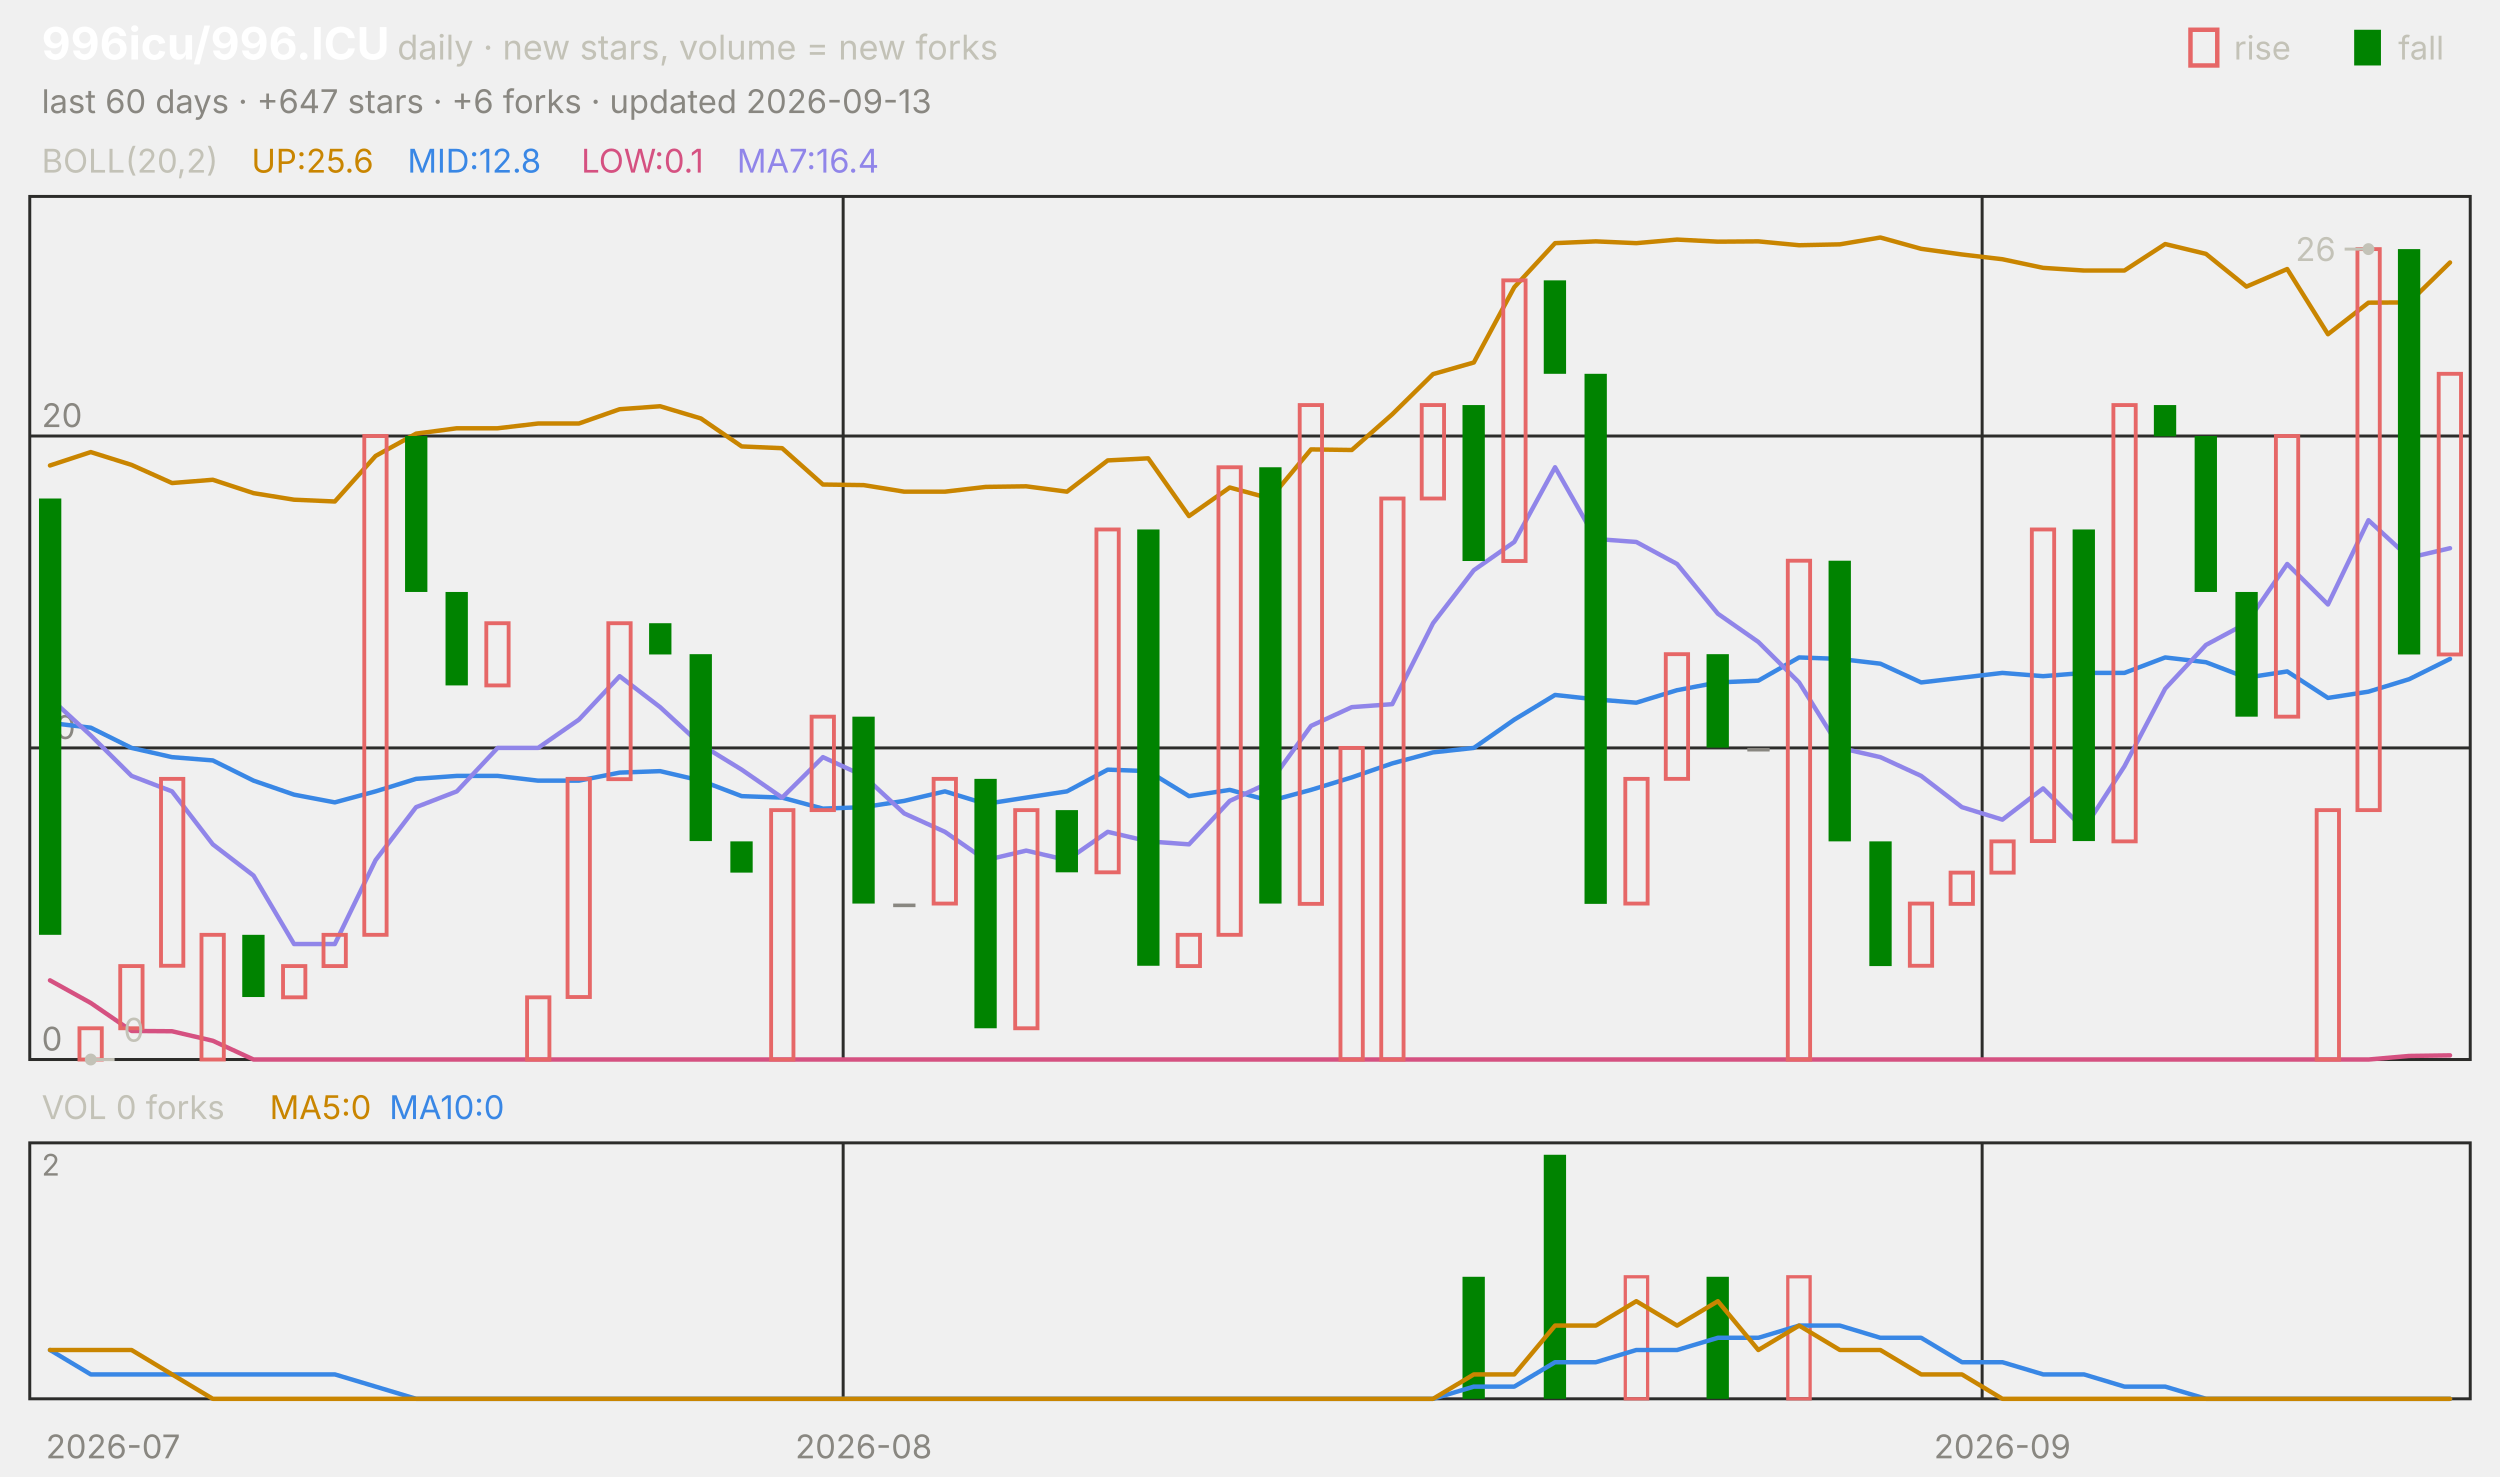
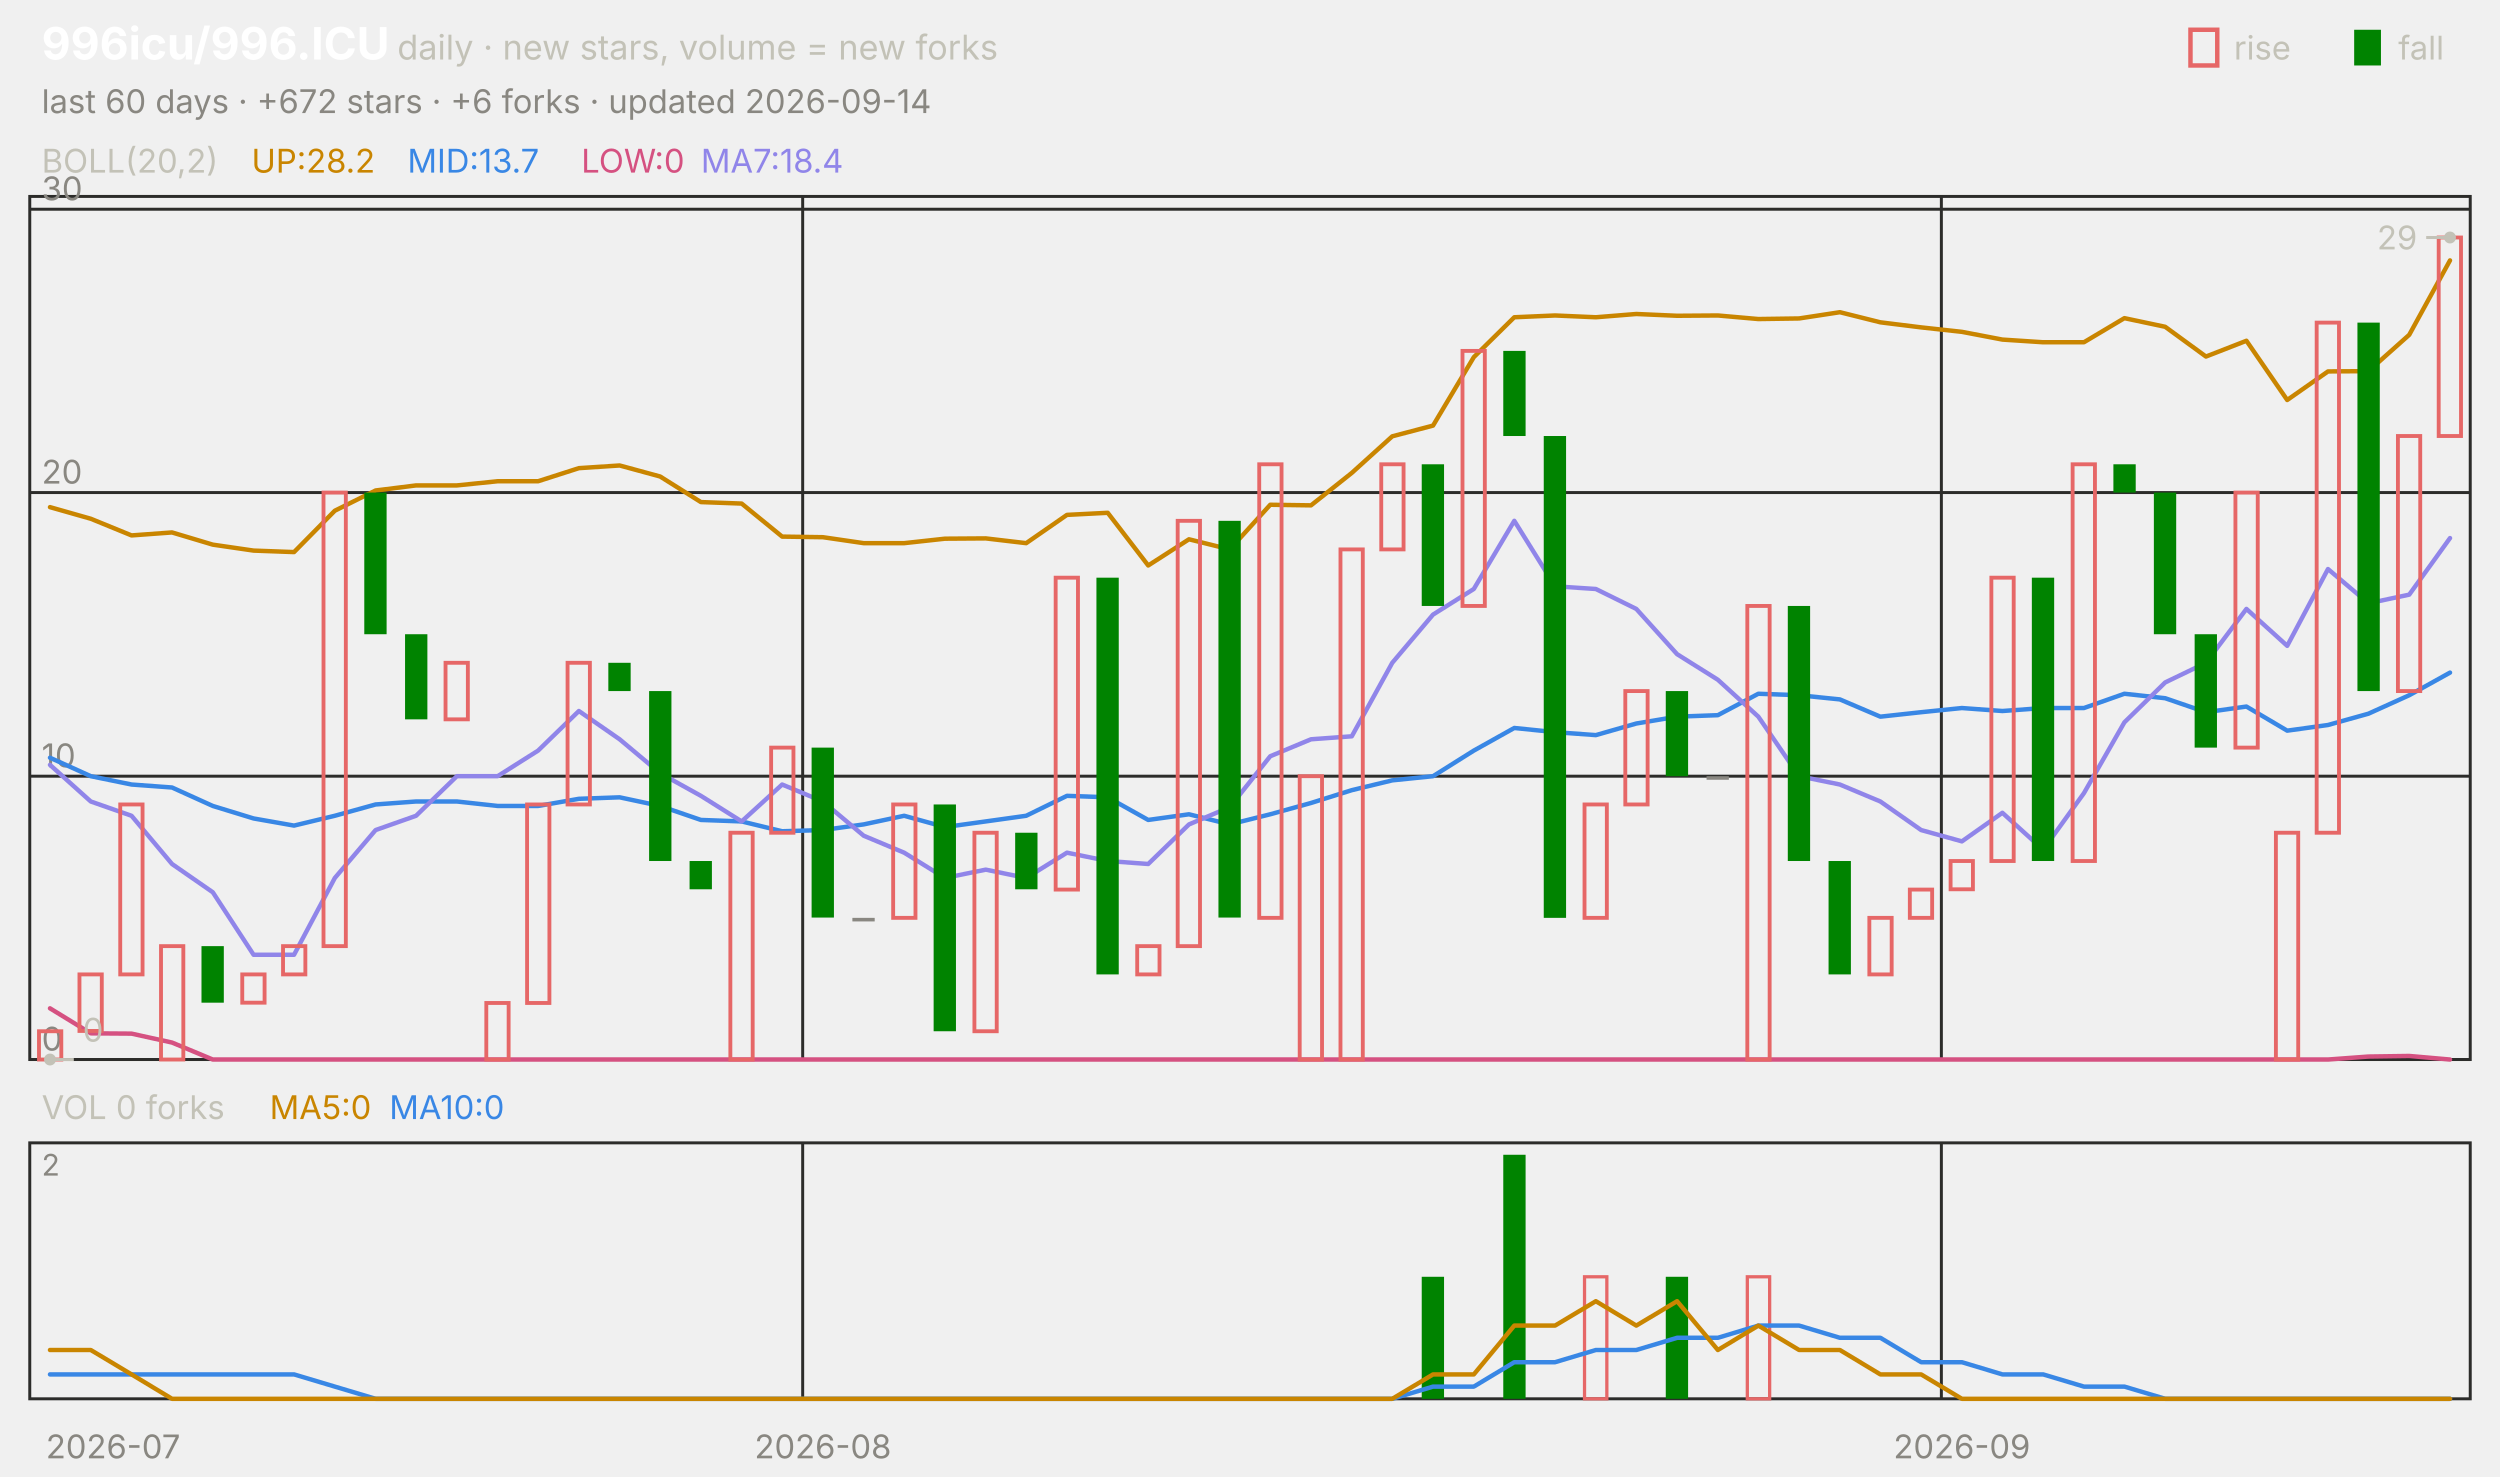
<svg xmlns="http://www.w3.org/2000/svg" viewBox="0 0 840 496" width="840" height="496" font-family="-apple-system,'Segoe UI',system-ui,sans-serif" role="img" aria-label="996icu/996.ICU candlestick chart">
  <text x="14.0" y="20.0" font-size="15" fill="#ffffff" font-weight="650">996icu/996.ICU</text>
  <text x="133.5" y="20.0" font-size="11.5" fill="#c3c2b7">daily · new stars, volume = new forks</text>
  <text x="805.8" y="20.0" font-size="11.0" fill="#c3c2b7">fall</text>
  <rect x="791" y="10" width="9" height="12" fill="#008300" />
  <text x="750.6" y="20.0" font-size="11.0" fill="#c3c2b7">rise</text>
  <rect x="736" y="10" width="9" height="12" fill="none" stroke="#e66767" stroke-width="1.5" />
-   <text x="14.0" y="38.0" font-size="11.0" fill="#898781">last 60 days · +647 stars · +6 forks · updated 2026-09-13</text>
+   <text x="14.0" y="38.0" font-size="11.0" fill="#898781">last 60 days · +672 stars · +6 forks · updated 2026-09-14</text>
  <rect x="10" y="66" width="820" height="290" fill="none" stroke="#2c2c2a" />
  <rect x="10" y="384" width="820" height="86" fill="none" stroke="#2c2c2a" />
  <text x="38.0" y="490.0" font-size="11.0" fill="#898781" text-anchor="middle">2026-07</text>
-   <line x1="283.3" y1="66.0" x2="283.3" y2="356.0" stroke="#2c2c2a" stroke-width="1.0" />
-   <line x1="283.3" y1="384.0" x2="283.3" y2="470.0" stroke="#2c2c2a" stroke-width="1.0" />
-   <text x="290.2" y="490.0" font-size="11.0" fill="#898781" text-anchor="middle">2026-08</text>
-   <line x1="666.0" y1="66.0" x2="666.0" y2="356.0" stroke="#2c2c2a" stroke-width="1.0" />
-   <line x1="666.0" y1="384.0" x2="666.0" y2="470.0" stroke="#2c2c2a" stroke-width="1.0" />
-   <text x="672.8" y="490.0" font-size="11.0" fill="#898781" text-anchor="middle">2026-09</text>
+   <line x1="269.7" y1="66.0" x2="269.7" y2="356.0" stroke="#2c2c2a" stroke-width="1.0" />
+   <line x1="269.7" y1="384.0" x2="269.7" y2="470.0" stroke="#2c2c2a" stroke-width="1.0" />
+   <text x="276.5" y="490.0" font-size="11.0" fill="#898781" text-anchor="middle">2026-08</text>
+   <line x1="652.3" y1="66.0" x2="652.3" y2="356.0" stroke="#2c2c2a" stroke-width="1.0" />
+   <line x1="652.3" y1="384.0" x2="652.3" y2="470.0" stroke="#2c2c2a" stroke-width="1.0" />
+   <text x="659.2" y="490.0" font-size="11.0" fill="#898781" text-anchor="middle">2026-09</text>
  <text x="14.0" y="58.0" font-size="11.0" fill="#c3c2b7">BOLL(20,2)</text>
-   <text x="84.5" y="58.0" font-size="11.0" fill="#c98500">UP:25.6</text>
-   <text x="136.9" y="58.0" font-size="11.0" fill="#3987e5">MID:12.8</text>
-   <text x="195.3" y="58.0" font-size="11.0" fill="#d55181">LOW:0.1</text>
-   <text x="247.6" y="58.0" font-size="11.0" fill="#9085e9">MA7:16.4</text>
+   <text x="84.5" y="58.0" font-size="11.0" fill="#c98500">UP:28.2</text>
+   <text x="136.9" y="58.0" font-size="11.0" fill="#3987e5">MID:13.7</text>
+   <text x="195.3" y="58.0" font-size="11.0" fill="#d55181">LOW:0</text>
+   <text x="235.5" y="58.0" font-size="11.0" fill="#9085e9">MA7:18.4</text>
  <line x1="10.0" y1="356.0" x2="830.0" y2="356.0" stroke="#2c2c2a" stroke-width="1.0" />
  <text x="14.0" y="353.0" font-size="11.0" fill="#898781">0</text>
-   <line x1="10.0" y1="251.3" x2="830.0" y2="251.3" stroke="#2c2c2a" stroke-width="1.0" />
-   <text x="14.0" y="248.3" font-size="11.0" fill="#898781">10</text>
-   <line x1="10.0" y1="146.5" x2="830.0" y2="146.5" stroke="#2c2c2a" stroke-width="1.0" />
-   <text x="14.0" y="143.5" font-size="11.0" fill="#898781">20</text>
-   <polyline points="16.8,156.4 30.5,151.9 44.2,156.2 57.8,162.3 71.5,161.2 85.2,165.7 98.8,167.9 112.5,168.5 126.2,153.2 139.8,145.7 153.5,143.9 167.2,143.9 180.8,142.3 194.5,142.3 208.2,137.5 221.8,136.5 235.5,140.6 249.2,150.0 262.8,150.6 276.5,162.8 290.2,163.0 303.8,165.2 317.5,165.2 331.2,163.6 344.8,163.4 358.5,165.2 372.2,154.7 385.8,154.0 399.5,173.4 413.2,163.8 426.8,167.5 440.5,151.0 454.2,151.2 467.8,139.2 481.5,125.7 495.2,121.8 508.8,96.5 522.5,81.7 536.2,81.1 549.8,81.7 563.5,80.5 577.2,81.2 590.8,81.1 604.5,82.4 618.2,82.1 631.8,79.8 645.5,83.6 659.2,85.5 672.8,87.1 686.5,90.0 700.2,90.9 713.8,90.9 727.5,82.0 741.2,85.3 754.8,96.3 768.5,90.4 782.2,112.3 795.8,101.7 809.5,101.6 823.2,88.2" fill="none" stroke="#c98500" stroke-width="1.5" stroke-linejoin="round" stroke-linecap="round" />
-   <polyline points="16.8,242.9 30.5,244.5 44.2,251.3 57.8,254.4 71.5,255.5 85.2,262.3 98.8,267.0 112.5,269.6 126.2,265.9 139.8,261.7 153.5,260.7 167.2,260.7 180.8,262.3 194.5,262.3 208.2,259.6 221.8,259.1 235.5,262.3 249.2,267.5 262.8,268.0 276.5,271.7 290.2,271.2 303.8,269.1 317.5,265.9 331.2,270.1 344.8,268.0 358.5,265.9 372.2,258.6 385.8,259.1 399.5,267.5 413.2,265.4 426.8,269.1 440.5,265.4 454.2,261.2 467.8,256.5 481.5,252.8 495.2,251.3 508.8,241.8 522.5,233.5 536.2,235.0 549.8,236.1 563.5,231.9 577.2,229.3 590.8,228.7 604.5,220.9 618.2,221.4 631.8,223.0 645.5,229.3 659.2,227.7 672.8,226.1 686.5,227.2 700.2,226.1 713.8,226.1 727.5,220.9 741.2,222.5 754.8,227.7 768.5,225.6 782.2,234.5 795.8,232.4 809.5,228.2 823.2,221.4" fill="none" stroke="#3987e5" stroke-width="1.5" stroke-linejoin="round" stroke-linecap="round" />
-   <polyline points="16.8,329.4 30.5,337.0 44.2,346.4 57.8,346.5 71.5,349.7 85.2,356.0 98.8,356.0 112.5,356.0 126.2,356.0 139.8,356.0 153.5,356.0 167.2,356.0 180.8,356.0 194.5,356.0 208.2,356.0 221.8,356.0 235.5,356.0 249.2,356.0 262.8,356.0 276.5,356.0 290.2,356.0 303.8,356.0 317.5,356.0 331.2,356.0 344.8,356.0 358.5,356.0 372.2,356.0 385.8,356.0 399.5,356.0 413.2,356.0 426.8,356.0 440.5,356.0 454.2,356.0 467.8,356.0 481.5,356.0 495.2,356.0 508.8,356.0 522.5,356.0 536.2,356.0 549.8,356.0 563.5,356.0 577.2,356.0 590.8,356.0 604.5,356.0 618.2,356.0 631.8,356.0 645.5,356.0 659.2,356.0 672.8,356.0 686.5,356.0 700.2,356.0 713.8,356.0 727.5,356.0 741.2,356.0 754.8,356.0 768.5,356.0 782.2,356.0 795.8,356.0 809.5,354.8 823.2,354.6" fill="none" stroke="#d55181" stroke-width="1.5" stroke-linejoin="round" stroke-linecap="round" />
-   <polyline points="16.8,234.5 30.5,247.1 44.2,260.7 57.8,265.9 71.5,283.7 85.2,294.2 98.8,317.2 112.5,317.2 126.2,289.0 139.8,271.2 153.5,265.9 167.2,251.3 180.8,251.3 194.5,241.8 208.2,227.2 221.8,237.6 235.5,250.2 249.2,258.6 262.8,268.0 276.5,254.4 290.2,260.7 303.8,273.3 317.5,279.5 331.2,289.0 344.8,285.8 358.5,289.0 372.2,279.5 385.8,282.7 399.5,283.7 413.2,269.1 426.8,262.8 440.5,243.9 454.2,237.6 467.8,236.6 481.5,209.4 495.2,191.6 508.8,182.1 522.5,157.0 536.2,181.1 549.8,182.1 563.5,189.5 577.2,206.2 590.8,215.7 604.5,229.3 618.2,251.3 631.8,254.4 645.5,260.7 659.2,271.2 672.8,275.4 686.5,264.9 700.2,278.5 713.8,257.5 727.5,231.4 741.2,216.7 754.8,209.4 768.5,189.5 782.2,203.1 795.8,174.8 809.5,187.4 823.2,184.2" fill="none" stroke="#9085e9" stroke-width="1.5" stroke-linejoin="round" stroke-linecap="round" />
-   <rect x="13.1" y="167.5" width="7.5" height="146.6" fill="#008300" />
-   <rect x="26.7" y="345.5" width="7.5" height="10.5" fill="none" stroke="#e66767" stroke-width="1.3" />
-   <rect x="40.4" y="324.6" width="7.5" height="20.9" fill="none" stroke="#e66767" stroke-width="1.3" />
-   <rect x="54.1" y="261.7" width="7.5" height="62.8" fill="none" stroke="#e66767" stroke-width="1.3" />
-   <rect x="67.7" y="314.1" width="7.5" height="41.9" fill="none" stroke="#e66767" stroke-width="1.3" />
-   <rect x="81.4" y="314.1" width="7.5" height="20.9" fill="#008300" />
-   <rect x="95.1" y="324.6" width="7.5" height="10.5" fill="none" stroke="#e66767" stroke-width="1.3" />
-   <rect x="108.7" y="314.1" width="7.5" height="10.5" fill="none" stroke="#e66767" stroke-width="1.3" />
-   <rect x="122.4" y="146.5" width="7.5" height="167.6" fill="none" stroke="#e66767" stroke-width="1.3" />
-   <rect x="136.1" y="146.5" width="7.5" height="52.4" fill="#008300" />
-   <rect x="149.7" y="198.9" width="7.5" height="31.4" fill="#008300" />
-   <rect x="163.4" y="209.4" width="7.5" height="20.9" fill="none" stroke="#e66767" stroke-width="1.3" />
-   <rect x="177.1" y="335.1" width="7.5" height="20.9" fill="none" stroke="#e66767" stroke-width="1.3" />
-   <rect x="190.7" y="261.7" width="7.5" height="73.3" fill="none" stroke="#e66767" stroke-width="1.3" />
-   <rect x="204.4" y="209.4" width="7.5" height="52.4" fill="none" stroke="#e66767" stroke-width="1.3" />
-   <rect x="218.1" y="209.4" width="7.5" height="10.5" fill="#008300" />
-   <rect x="231.7" y="219.8" width="7.5" height="62.8" fill="#008300" />
-   <rect x="245.4" y="282.7" width="7.5" height="10.5" fill="#008300" />
-   <rect x="259.1" y="272.2" width="7.5" height="83.8" fill="none" stroke="#e66767" stroke-width="1.3" />
-   <rect x="272.7" y="240.8" width="7.5" height="31.4" fill="none" stroke="#e66767" stroke-width="1.3" />
-   <rect x="286.4" y="240.8" width="7.5" height="62.8" fill="#008300" />
-   <rect x="300.1" y="303.6" width="7.5" height="1.2" fill="#898781" />
-   <rect x="313.7" y="261.7" width="7.5" height="41.9" fill="none" stroke="#e66767" stroke-width="1.3" />
-   <rect x="327.4" y="261.7" width="7.5" height="83.8" fill="#008300" />
-   <rect x="341.1" y="272.2" width="7.5" height="73.3" fill="none" stroke="#e66767" stroke-width="1.3" />
-   <rect x="354.7" y="272.2" width="7.5" height="20.9" fill="#008300" />
-   <rect x="368.4" y="177.9" width="7.5" height="115.2" fill="none" stroke="#e66767" stroke-width="1.3" />
-   <rect x="382.1" y="177.9" width="7.5" height="146.6" fill="#008300" />
-   <rect x="395.7" y="314.1" width="7.5" height="10.5" fill="none" stroke="#e66767" stroke-width="1.3" />
-   <rect x="409.4" y="157.0" width="7.5" height="157.1" fill="none" stroke="#e66767" stroke-width="1.3" />
-   <rect x="423.1" y="157.0" width="7.5" height="146.6" fill="#008300" />
-   <rect x="436.7" y="136.1" width="7.5" height="167.6" fill="none" stroke="#e66767" stroke-width="1.3" />
-   <rect x="450.4" y="251.3" width="7.5" height="104.7" fill="none" stroke="#e66767" stroke-width="1.3" />
-   <rect x="464.1" y="167.5" width="7.5" height="188.5" fill="none" stroke="#e66767" stroke-width="1.3" />
-   <rect x="477.7" y="136.1" width="7.5" height="31.4" fill="none" stroke="#e66767" stroke-width="1.3" />
-   <rect x="491.4" y="136.1" width="7.5" height="52.4" fill="#008300" />
-   <rect x="505.1" y="94.2" width="7.5" height="94.3" fill="none" stroke="#e66767" stroke-width="1.3" />
-   <rect x="518.7" y="94.2" width="7.5" height="31.4" fill="#008300" />
-   <rect x="532.4" y="125.6" width="7.5" height="178.1" fill="#008300" />
-   <rect x="546.1" y="261.7" width="7.5" height="41.9" fill="none" stroke="#e66767" stroke-width="1.3" />
-   <rect x="559.7" y="219.8" width="7.5" height="41.9" fill="none" stroke="#e66767" stroke-width="1.3" />
-   <rect x="573.4" y="219.8" width="7.5" height="31.4" fill="#008300" />
-   <rect x="587.1" y="251.3" width="7.5" height="1.2" fill="#898781" />
-   <rect x="600.7" y="188.4" width="7.5" height="167.6" fill="none" stroke="#e66767" stroke-width="1.3" />
-   <rect x="614.4" y="188.4" width="7.5" height="94.3" fill="#008300" />
-   <rect x="628.1" y="282.7" width="7.5" height="41.9" fill="#008300" />
-   <rect x="641.7" y="303.6" width="7.5" height="20.9" fill="none" stroke="#e66767" stroke-width="1.3" />
-   <rect x="655.4" y="293.2" width="7.5" height="10.5" fill="none" stroke="#e66767" stroke-width="1.3" />
-   <rect x="669.1" y="282.7" width="7.5" height="10.5" fill="none" stroke="#e66767" stroke-width="1.3" />
-   <rect x="682.7" y="177.9" width="7.5" height="104.7" fill="none" stroke="#e66767" stroke-width="1.3" />
-   <rect x="696.4" y="177.9" width="7.5" height="104.7" fill="#008300" />
-   <rect x="710.1" y="136.1" width="7.5" height="146.6" fill="none" stroke="#e66767" stroke-width="1.3" />
-   <rect x="723.7" y="136.1" width="7.5" height="10.5" fill="#008300" />
-   <rect x="737.4" y="146.5" width="7.5" height="52.4" fill="#008300" />
-   <rect x="751.1" y="198.9" width="7.5" height="41.9" fill="#008300" />
-   <rect x="764.7" y="146.5" width="7.5" height="94.3" fill="none" stroke="#e66767" stroke-width="1.3" />
-   <rect x="778.4" y="272.2" width="7.5" height="83.8" fill="none" stroke="#e66767" stroke-width="1.3" />
-   <rect x="792.1" y="83.7" width="7.5" height="188.5" fill="none" stroke="#e66767" stroke-width="1.3" />
-   <rect x="805.7" y="83.7" width="7.5" height="136.2" fill="#008300" />
-   <rect x="819.4" y="125.6" width="7.5" height="94.3" fill="none" stroke="#e66767" stroke-width="1.3" />
-   <circle cx="795.8" cy="83.7" r="2" fill="#c3c2b7" />
-   <line x1="795.8" y1="83.7" x2="787.8" y2="83.7" stroke="#c3c2b7" stroke-width="1.0" />
-   <text x="784.8" y="87.7" font-size="11.0" fill="#c3c2b7" text-anchor="end">26</text>
-   <circle cx="30.5" cy="356.0" r="2" fill="#c3c2b7" />
-   <line x1="30.5" y1="356.0" x2="38.5" y2="356.0" stroke="#c3c2b7" stroke-width="1.0" />
-   <text x="41.5" y="350.0" font-size="11.0" fill="#c3c2b7">0</text>
+   <line x1="10.0" y1="260.8" x2="830.0" y2="260.8" stroke="#2c2c2a" stroke-width="1.0" />
+   <text x="14.0" y="257.8" font-size="11.0" fill="#898781">10</text>
+   <line x1="10.0" y1="165.5" x2="830.0" y2="165.5" stroke="#2c2c2a" stroke-width="1.0" />
+   <text x="14.0" y="162.5" font-size="11.0" fill="#898781">20</text>
+   <line x1="10.0" y1="70.3" x2="830.0" y2="70.3" stroke="#2c2c2a" stroke-width="1.0" />
+   <text x="14.0" y="67.3" font-size="11.0" fill="#898781">30</text>
+   <polyline points="16.8,170.4 30.5,174.3 44.2,179.9 57.8,178.9 71.5,183.0 85.2,185.0 98.8,185.5 112.5,171.6 126.2,164.8 139.8,163.1 153.5,163.1 167.2,161.7 180.8,161.7 194.5,157.3 208.2,156.4 221.8,160.1 235.5,168.7 249.2,169.2 262.8,180.3 276.5,180.5 290.2,182.5 303.8,182.5 317.5,181.0 331.2,180.9 344.8,182.5 358.5,173.0 372.2,172.3 385.8,190.0 399.5,181.2 413.2,184.6 426.8,169.6 440.5,169.8 454.2,158.9 467.8,146.6 481.5,143.0 495.2,120.0 508.8,106.6 522.5,106.0 536.2,106.6 549.8,105.5 563.5,106.1 577.2,106.0 590.8,107.2 604.5,107.0 618.2,104.9 631.8,108.3 645.5,110.0 659.2,111.5 672.8,114.1 686.5,115.0 700.2,115.0 713.8,106.9 727.5,109.8 741.2,119.8 754.8,114.5 768.5,134.4 782.2,124.8 795.8,124.7 809.5,112.5 823.2,87.5" fill="none" stroke="#c98500" stroke-width="1.5" stroke-linejoin="round" stroke-linecap="round" />
+   <polyline points="16.8,254.6 30.5,260.8 44.2,263.6 57.8,264.6 71.5,270.8 85.2,275.0 98.8,277.4 112.5,274.1 126.2,270.3 139.8,269.3 153.5,269.3 167.2,270.8 180.8,270.8 194.5,268.4 208.2,267.9 221.8,270.8 235.5,275.5 249.2,276.0 262.8,279.3 276.5,278.9 290.2,277.0 303.8,274.1 317.5,277.9 331.2,276.0 344.8,274.1 358.5,267.4 372.2,267.9 385.8,275.5 399.5,273.6 413.2,277.0 426.8,273.6 440.5,269.8 454.2,265.5 467.8,262.2 481.5,260.8 495.2,252.2 508.8,244.6 522.5,246.0 536.2,247.0 549.8,243.1 563.5,240.8 577.2,240.3 590.8,233.1 604.5,233.6 618.2,235.0 631.8,240.8 645.5,239.3 659.2,237.9 672.8,238.9 686.5,237.9 700.2,237.9 713.8,233.1 727.5,234.6 741.2,239.3 754.8,237.4 768.5,245.5 782.2,243.6 795.8,239.8 809.5,233.6 823.2,226.0" fill="none" stroke="#3987e5" stroke-width="1.5" stroke-linejoin="round" stroke-linecap="round" />
+   <polyline points="16.8,338.8 30.5,347.2 44.2,347.3 57.8,350.3 71.5,356.0 85.2,356.0 98.8,356.0 112.5,356.0 126.2,356.0 139.8,356.0 153.5,356.0 167.2,356.0 180.8,356.0 194.5,356.0 208.2,356.0 221.8,356.0 235.5,356.0 249.2,356.0 262.8,356.0 276.5,356.0 290.2,356.0 303.8,356.0 317.5,356.0 331.2,356.0 344.8,356.0 358.5,356.0 372.2,356.0 385.8,356.0 399.5,356.0 413.2,356.0 426.8,356.0 440.5,356.0 454.2,356.0 467.8,356.0 481.5,356.0 495.2,356.0 508.8,356.0 522.5,356.0 536.2,356.0 549.8,356.0 563.5,356.0 577.2,356.0 590.8,356.0 604.5,356.0 618.2,356.0 631.8,356.0 645.5,356.0 659.2,356.0 672.8,356.0 686.5,356.0 700.2,356.0 713.8,356.0 727.5,356.0 741.2,356.0 754.8,356.0 768.5,356.0 782.2,356.0 795.8,355.0 809.5,354.8 823.2,356.0" fill="none" stroke="#d55181" stroke-width="1.5" stroke-linejoin="round" stroke-linecap="round" />
+   <polyline points="16.8,257.0 30.5,269.3 44.2,274.1 57.8,290.3 71.5,299.8 85.2,320.8 98.8,320.8 112.5,295.0 126.2,278.9 139.8,274.1 153.5,260.8 167.2,260.8 180.8,252.2 194.5,238.9 208.2,248.4 221.8,259.8 235.5,267.4 249.2,276.0 262.8,263.6 276.5,269.3 290.2,280.8 303.8,286.5 317.5,295.0 331.2,292.2 344.8,295.0 358.5,286.5 372.2,289.3 385.8,290.3 399.5,277.0 413.2,271.2 426.8,254.1 440.5,248.4 454.2,247.4 467.8,222.7 481.5,206.5 495.2,197.9 508.8,175.0 522.5,197.0 536.2,197.9 549.8,204.6 563.5,219.8 577.2,228.4 590.8,240.8 604.5,260.8 618.2,263.6 631.8,269.3 645.5,278.9 659.2,282.7 672.8,273.1 686.5,285.5 700.2,266.5 713.8,242.7 727.5,229.3 741.2,222.7 754.8,204.6 768.5,217.0 782.2,191.2 795.8,202.7 809.5,199.8 823.2,180.8" fill="none" stroke="#9085e9" stroke-width="1.5" stroke-linejoin="round" stroke-linecap="round" />
+   <rect x="13.1" y="346.5" width="7.5" height="9.5" fill="none" stroke="#e66767" stroke-width="1.3" />
+   <rect x="26.7" y="327.4" width="7.5" height="19.0" fill="none" stroke="#e66767" stroke-width="1.3" />
+   <rect x="40.4" y="270.3" width="7.5" height="57.1" fill="none" stroke="#e66767" stroke-width="1.3" />
+   <rect x="54.1" y="317.9" width="7.5" height="38.1" fill="none" stroke="#e66767" stroke-width="1.3" />
+   <rect x="67.7" y="317.9" width="7.5" height="19.0" fill="#008300" />
+   <rect x="81.4" y="327.4" width="7.5" height="9.5" fill="none" stroke="#e66767" stroke-width="1.3" />
+   <rect x="95.1" y="317.9" width="7.5" height="9.5" fill="none" stroke="#e66767" stroke-width="1.3" />
+   <rect x="108.7" y="165.5" width="7.5" height="152.4" fill="none" stroke="#e66767" stroke-width="1.3" />
+   <rect x="122.4" y="165.5" width="7.5" height="47.6" fill="#008300" />
+   <rect x="136.1" y="213.1" width="7.5" height="28.6" fill="#008300" />
+   <rect x="149.7" y="222.7" width="7.5" height="19.0" fill="none" stroke="#e66767" stroke-width="1.3" />
+   <rect x="163.4" y="337.0" width="7.5" height="19.0" fill="none" stroke="#e66767" stroke-width="1.3" />
+   <rect x="177.1" y="270.3" width="7.5" height="66.7" fill="none" stroke="#e66767" stroke-width="1.3" />
+   <rect x="190.7" y="222.7" width="7.5" height="47.6" fill="none" stroke="#e66767" stroke-width="1.3" />
+   <rect x="204.4" y="222.7" width="7.5" height="9.5" fill="#008300" />
+   <rect x="218.1" y="232.2" width="7.5" height="57.1" fill="#008300" />
+   <rect x="231.7" y="289.3" width="7.5" height="9.5" fill="#008300" />
+   <rect x="245.4" y="279.8" width="7.5" height="76.2" fill="none" stroke="#e66767" stroke-width="1.3" />
+   <rect x="259.1" y="251.2" width="7.5" height="28.6" fill="none" stroke="#e66767" stroke-width="1.3" />
+   <rect x="272.7" y="251.2" width="7.5" height="57.1" fill="#008300" />
+   <rect x="286.4" y="308.4" width="7.5" height="1.2" fill="#898781" />
+   <rect x="300.1" y="270.3" width="7.5" height="38.1" fill="none" stroke="#e66767" stroke-width="1.3" />
+   <rect x="313.7" y="270.3" width="7.5" height="76.2" fill="#008300" />
+   <rect x="327.4" y="279.8" width="7.5" height="66.7" fill="none" stroke="#e66767" stroke-width="1.3" />
+   <rect x="341.1" y="279.8" width="7.5" height="19.0" fill="#008300" />
+   <rect x="354.7" y="194.1" width="7.5" height="104.8" fill="none" stroke="#e66767" stroke-width="1.3" />
+   <rect x="368.4" y="194.1" width="7.5" height="133.3" fill="#008300" />
+   <rect x="382.1" y="317.9" width="7.5" height="9.5" fill="none" stroke="#e66767" stroke-width="1.3" />
+   <rect x="395.7" y="175.0" width="7.5" height="142.9" fill="none" stroke="#e66767" stroke-width="1.3" />
+   <rect x="409.4" y="175.0" width="7.5" height="133.3" fill="#008300" />
+   <rect x="423.1" y="156.0" width="7.5" height="152.4" fill="none" stroke="#e66767" stroke-width="1.3" />
+   <rect x="436.7" y="260.8" width="7.5" height="95.2" fill="none" stroke="#e66767" stroke-width="1.3" />
+   <rect x="450.4" y="184.6" width="7.5" height="171.4" fill="none" stroke="#e66767" stroke-width="1.3" />
+   <rect x="464.1" y="156.0" width="7.5" height="28.6" fill="none" stroke="#e66767" stroke-width="1.3" />
+   <rect x="477.7" y="156.0" width="7.5" height="47.6" fill="#008300" />
+   <rect x="491.4" y="117.9" width="7.5" height="85.7" fill="none" stroke="#e66767" stroke-width="1.3" />
+   <rect x="505.1" y="117.9" width="7.5" height="28.6" fill="#008300" />
+   <rect x="518.7" y="146.5" width="7.5" height="161.9" fill="#008300" />
+   <rect x="532.4" y="270.3" width="7.5" height="38.1" fill="none" stroke="#e66767" stroke-width="1.3" />
+   <rect x="546.1" y="232.2" width="7.5" height="38.1" fill="none" stroke="#e66767" stroke-width="1.3" />
+   <rect x="559.7" y="232.2" width="7.5" height="28.6" fill="#008300" />
+   <rect x="573.4" y="260.8" width="7.5" height="1.2" fill="#898781" />
+   <rect x="587.1" y="203.6" width="7.5" height="152.4" fill="none" stroke="#e66767" stroke-width="1.3" />
+   <rect x="600.7" y="203.6" width="7.5" height="85.7" fill="#008300" />
+   <rect x="614.4" y="289.3" width="7.5" height="38.1" fill="#008300" />
+   <rect x="628.1" y="308.4" width="7.5" height="19.0" fill="none" stroke="#e66767" stroke-width="1.3" />
+   <rect x="641.7" y="298.9" width="7.5" height="9.5" fill="none" stroke="#e66767" stroke-width="1.3" />
+   <rect x="655.4" y="289.3" width="7.5" height="9.5" fill="none" stroke="#e66767" stroke-width="1.3" />
+   <rect x="669.1" y="194.1" width="7.5" height="95.2" fill="none" stroke="#e66767" stroke-width="1.3" />
+   <rect x="682.7" y="194.1" width="7.5" height="95.2" fill="#008300" />
+   <rect x="696.4" y="156.0" width="7.5" height="133.3" fill="none" stroke="#e66767" stroke-width="1.3" />
+   <rect x="710.1" y="156.0" width="7.5" height="9.5" fill="#008300" />
+   <rect x="723.7" y="165.5" width="7.5" height="47.6" fill="#008300" />
+   <rect x="737.4" y="213.1" width="7.5" height="38.1" fill="#008300" />
+   <rect x="751.1" y="165.5" width="7.5" height="85.7" fill="none" stroke="#e66767" stroke-width="1.3" />
+   <rect x="764.7" y="279.8" width="7.5" height="76.2" fill="none" stroke="#e66767" stroke-width="1.3" />
+   <rect x="778.4" y="108.4" width="7.5" height="171.4" fill="none" stroke="#e66767" stroke-width="1.3" />
+   <rect x="792.1" y="108.4" width="7.5" height="123.8" fill="#008300" />
+   <rect x="805.7" y="146.5" width="7.5" height="85.7" fill="none" stroke="#e66767" stroke-width="1.3" />
+   <rect x="819.4" y="79.8" width="7.5" height="66.7" fill="none" stroke="#e66767" stroke-width="1.3" />
+   <circle cx="823.2" cy="79.8" r="2" fill="#c3c2b7" />
+   <line x1="823.2" y1="79.8" x2="815.2" y2="79.8" stroke="#c3c2b7" stroke-width="1.0" />
+   <text x="812.2" y="83.8" font-size="11.0" fill="#c3c2b7" text-anchor="end">29</text>
+   <circle cx="16.8" cy="356.0" r="2" fill="#c3c2b7" />
+   <line x1="16.8" y1="356.0" x2="24.8" y2="356.0" stroke="#c3c2b7" stroke-width="1.0" />
+   <text x="27.8" y="350.0" font-size="11.0" fill="#c3c2b7">0</text>
  <text x="14.0" y="376.0" font-size="11.0" fill="#c3c2b7">VOL 0 forks</text>
  <text x="90.6" y="376.0" font-size="11.0" fill="#c98500">MA5:0</text>
  <text x="130.8" y="376.0" font-size="11.0" fill="#3987e5">MA10:0</text>
  <text x="14.0" y="395.0" font-size="10" fill="#898781">2</text>
-   <rect x="491.4" y="429.0" width="7.5" height="41.0" fill="#008300" />
-   <rect x="518.7" y="388.0" width="7.5" height="82.0" fill="#008300" />
-   <rect x="546.1" y="429.0" width="7.5" height="41.0" fill="none" stroke="#e66767" stroke-width="1.1" />
-   <rect x="573.4" y="429.0" width="7.5" height="41.0" fill="#008300" />
-   <rect x="600.7" y="429.0" width="7.5" height="41.0" fill="none" stroke="#e66767" stroke-width="1.1" />
-   <polyline points="16.8,453.6 30.5,461.8 44.2,461.8 57.8,461.8 71.5,461.8 85.2,461.8 98.8,461.8 112.5,461.8 126.2,465.9 139.8,470.0 153.5,470.0 167.2,470.0 180.8,470.0 194.5,470.0 208.2,470.0 221.8,470.0 235.5,470.0 249.2,470.0 262.8,470.0 276.5,470.0 290.2,470.0 303.8,470.0 317.5,470.0 331.2,470.0 344.8,470.0 358.5,470.0 372.2,470.0 385.8,470.0 399.5,470.0 413.2,470.0 426.8,470.0 440.5,470.0 454.2,470.0 467.8,470.0 481.5,470.0 495.2,465.9 508.8,465.9 522.5,457.7 536.2,457.7 549.8,453.6 563.5,453.6 577.2,449.5 590.8,449.5 604.5,445.4 618.2,445.4 631.8,449.5 645.5,449.5 659.2,457.7 672.8,457.7 686.5,461.8 700.2,461.8 713.8,465.9 727.5,465.9 741.2,470.0 754.8,470.0 768.5,470.0 782.2,470.0 795.8,470.0 809.5,470.0 823.2,470.0" fill="none" stroke="#3987e5" stroke-width="1.5" stroke-linejoin="round" stroke-linecap="round" />
-   <polyline points="16.8,453.6 30.5,453.6 44.2,453.6 57.8,461.8 71.5,470.0 85.2,470.0 98.8,470.0 112.5,470.0 126.2,470.0 139.8,470.0 153.5,470.0 167.2,470.0 180.8,470.0 194.5,470.0 208.2,470.0 221.8,470.0 235.5,470.0 249.2,470.0 262.8,470.0 276.5,470.0 290.2,470.0 303.8,470.0 317.5,470.0 331.2,470.0 344.8,470.0 358.5,470.0 372.2,470.0 385.8,470.0 399.5,470.0 413.2,470.0 426.8,470.0 440.5,470.0 454.2,470.0 467.8,470.0 481.5,470.0 495.2,461.8 508.8,461.8 522.5,445.4 536.2,445.4 549.8,437.2 563.5,445.4 577.2,437.2 590.8,453.6 604.5,445.4 618.2,453.6 631.8,453.6 645.5,461.8 659.2,461.8 672.8,470.0 686.5,470.0 700.2,470.0 713.8,470.0 727.5,470.0 741.2,470.0 754.8,470.0 768.5,470.0 782.2,470.0 795.8,470.0 809.5,470.0 823.2,470.0" fill="none" stroke="#c98500" stroke-width="1.5" stroke-linejoin="round" stroke-linecap="round" />
+   <rect x="477.7" y="429.0" width="7.5" height="41.0" fill="#008300" />
+   <rect x="505.1" y="388.0" width="7.5" height="82.0" fill="#008300" />
+   <rect x="532.4" y="429.0" width="7.5" height="41.0" fill="none" stroke="#e66767" stroke-width="1.1" />
+   <rect x="559.7" y="429.0" width="7.5" height="41.0" fill="#008300" />
+   <rect x="587.1" y="429.0" width="7.5" height="41.0" fill="none" stroke="#e66767" stroke-width="1.1" />
+   <polyline points="16.8,461.8 30.5,461.8 44.2,461.8 57.8,461.8 71.5,461.8 85.2,461.8 98.8,461.8 112.5,465.9 126.2,470.0 139.8,470.0 153.5,470.0 167.2,470.0 180.8,470.0 194.5,470.0 208.2,470.0 221.8,470.0 235.5,470.0 249.2,470.0 262.8,470.0 276.5,470.0 290.2,470.0 303.8,470.0 317.5,470.0 331.2,470.0 344.8,470.0 358.5,470.0 372.2,470.0 385.8,470.0 399.5,470.0 413.2,470.0 426.8,470.0 440.5,470.0 454.2,470.0 467.8,470.0 481.5,465.9 495.2,465.9 508.8,457.7 522.5,457.7 536.2,453.6 549.8,453.6 563.5,449.5 577.2,449.5 590.8,445.4 604.5,445.4 618.2,449.5 631.8,449.5 645.5,457.7 659.2,457.7 672.8,461.8 686.5,461.8 700.2,465.9 713.8,465.9 727.5,470.0 741.2,470.0 754.8,470.0 768.5,470.0 782.2,470.0 795.8,470.0 809.5,470.0 823.2,470.0" fill="none" stroke="#3987e5" stroke-width="1.5" stroke-linejoin="round" stroke-linecap="round" />
+   <polyline points="16.8,453.6 30.5,453.6 44.2,461.8 57.8,470.0 71.5,470.0 85.2,470.0 98.8,470.0 112.5,470.0 126.2,470.0 139.8,470.0 153.5,470.0 167.2,470.0 180.8,470.0 194.5,470.0 208.2,470.0 221.8,470.0 235.5,470.0 249.2,470.0 262.8,470.0 276.5,470.0 290.2,470.0 303.8,470.0 317.5,470.0 331.2,470.0 344.8,470.0 358.5,470.0 372.2,470.0 385.8,470.0 399.5,470.0 413.2,470.0 426.8,470.0 440.5,470.0 454.2,470.0 467.8,470.0 481.5,461.8 495.2,461.8 508.8,445.4 522.5,445.4 536.2,437.2 549.8,445.4 563.5,437.2 577.2,453.6 590.8,445.4 604.5,453.6 618.2,453.6 631.8,461.8 645.5,461.8 659.2,470.0 672.8,470.0 686.5,470.0 700.2,470.0 713.8,470.0 727.5,470.0 741.2,470.0 754.8,470.0 768.5,470.0 782.2,470.0 795.8,470.0 809.5,470.0 823.2,470.0" fill="none" stroke="#c98500" stroke-width="1.5" stroke-linejoin="round" stroke-linecap="round" />
</svg>
